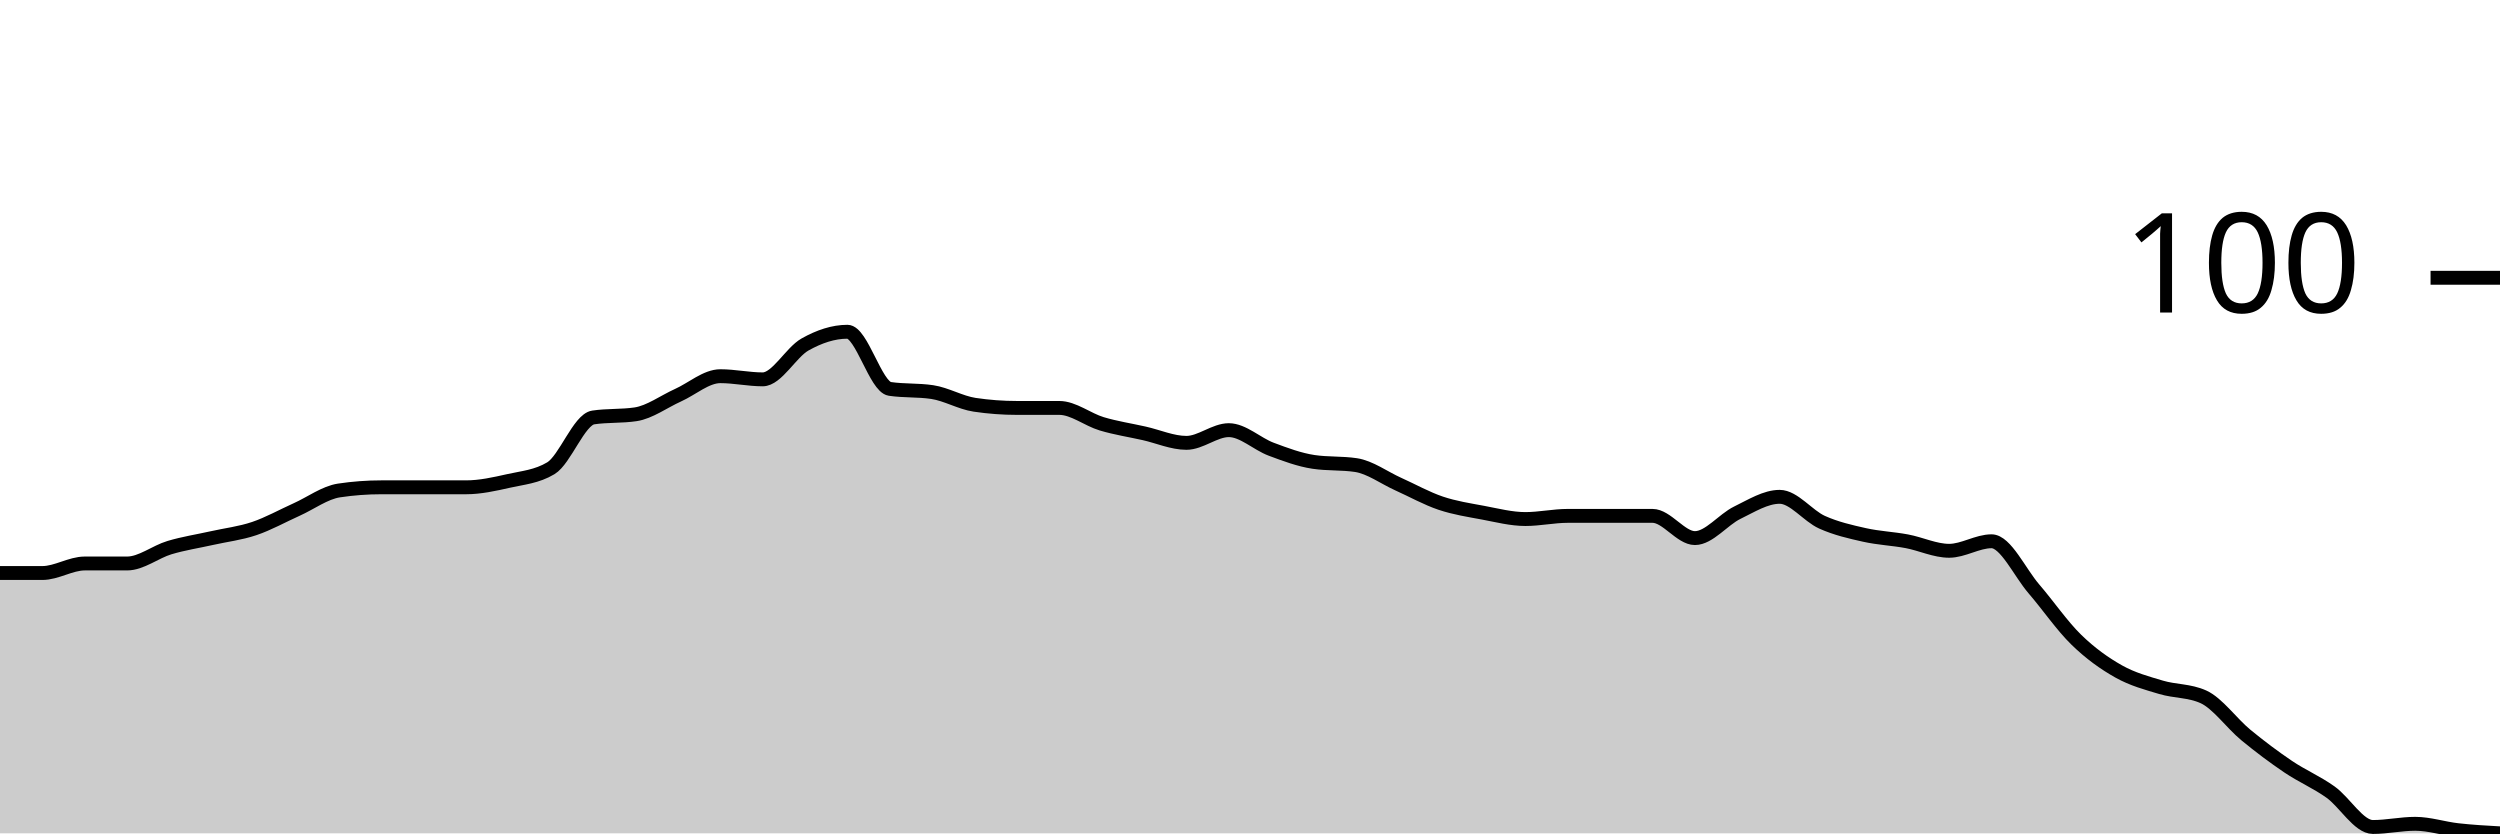
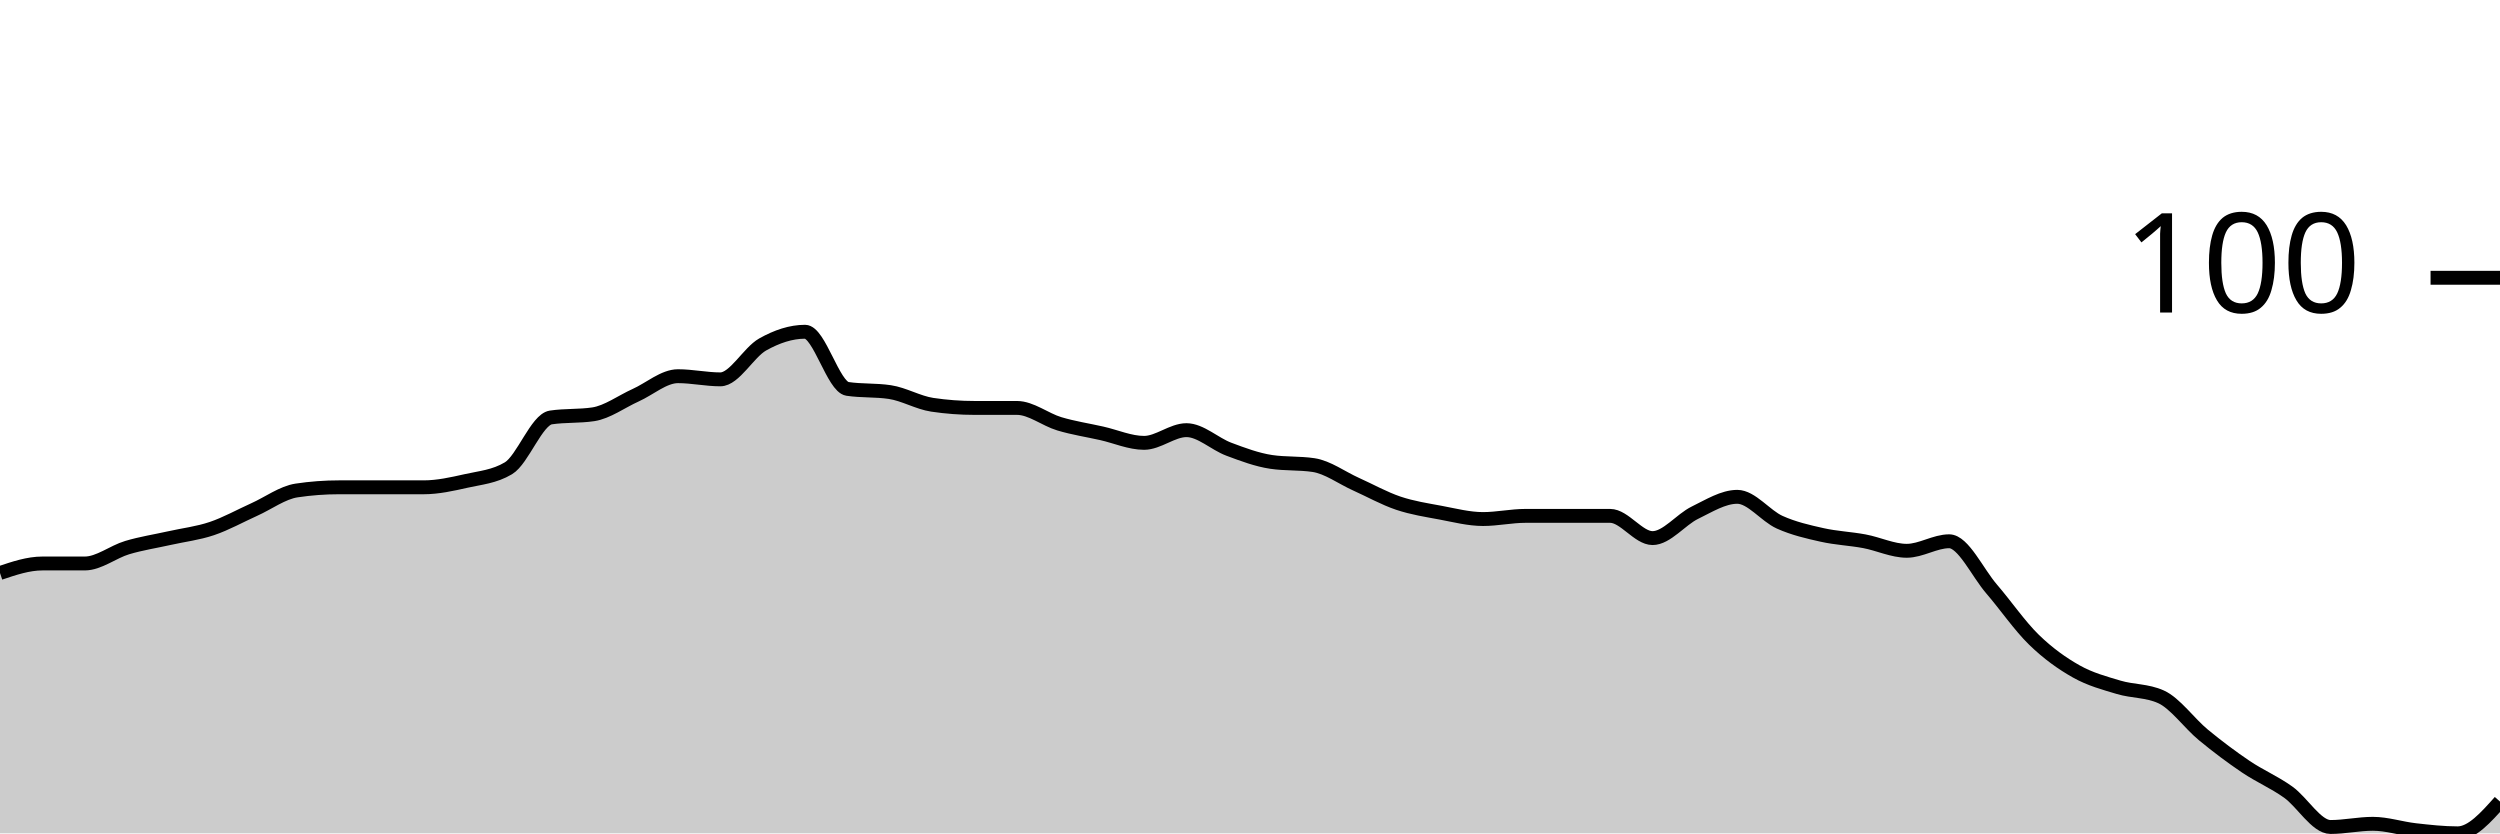
<svg xmlns="http://www.w3.org/2000/svg" viewBox="0 0 180 60">
  <g transform="translate(0,20)">
-     <path class="area" fill="rgba(0, 0, 0, 0.2)" d="M0,21.257C1.017,21.257,2.034,21.257,3.051,21.257C4.068,21.257,5.085,20.571,6.102,20.571C7.119,20.571,8.136,20.571,9.153,20.571C10.169,20.571,11.186,19.733,12.203,19.429C13.22,19.124,14.237,18.971,15.254,18.743C16.271,18.514,17.288,18.4,18.305,18.057C19.322,17.714,20.339,17.143,21.356,16.686C22.373,16.229,23.39,15.467,24.407,15.314C25.424,15.162,26.441,15.086,27.458,15.086C28.475,15.086,29.492,15.086,30.508,15.086C31.525,15.086,32.542,15.086,33.559,15.086C34.576,15.086,35.593,14.857,36.61,14.629C37.627,14.4,38.644,14.324,39.661,13.714C40.678,13.105,41.695,10.21,42.712,10.057C43.729,9.905,44.746,9.981,45.763,9.829C46.78,9.676,47.797,8.914,48.814,8.457C49.831,8,50.847,7.086,51.864,7.086C52.881,7.086,53.898,7.314,54.915,7.314C55.932,7.314,56.949,5.371,57.966,4.8C58.983,4.229,60,3.886,61.017,3.886C62.034,3.886,63.051,7.848,64.068,8C65.085,8.152,66.102,8.076,67.119,8.229C68.136,8.381,69.153,8.99,70.169,9.143C71.186,9.295,72.203,9.371,73.22,9.371C74.237,9.371,75.254,9.371,76.271,9.371C77.288,9.371,78.305,10.21,79.322,10.514C80.339,10.819,81.356,10.971,82.373,11.2C83.39,11.429,84.407,11.886,85.424,11.886C86.441,11.886,87.458,10.971,88.475,10.971C89.492,10.971,90.508,11.962,91.525,12.343C92.542,12.724,93.559,13.105,94.576,13.257C95.593,13.41,96.61,13.333,97.627,13.486C98.644,13.638,99.661,14.4,100.678,14.857C101.695,15.314,102.712,15.886,103.729,16.229C104.746,16.571,105.763,16.724,106.78,16.914C107.797,17.105,108.814,17.371,109.831,17.371C110.847,17.371,111.864,17.143,112.881,17.143C113.898,17.143,114.915,17.143,115.932,17.143C116.949,17.143,117.966,17.143,118.983,17.143C120,17.143,121.017,18.743,122.034,18.743C123.051,18.743,124.068,17.41,125.085,16.914C126.102,16.419,127.119,15.771,128.136,15.771C129.153,15.771,130.169,17.143,131.186,17.6C132.203,18.057,133.22,18.286,134.237,18.514C135.254,18.743,136.271,18.781,137.288,18.971C138.305,19.162,139.322,19.657,140.339,19.657C141.356,19.657,142.373,18.971,143.39,18.971C144.407,18.971,145.424,21.219,146.441,22.4C147.458,23.581,148.475,25.067,149.492,26.057C150.508,27.048,151.525,27.771,152.542,28.343C153.559,28.914,154.576,29.181,155.593,29.486C156.61,29.79,157.627,29.714,158.644,30.171C159.661,30.629,160.678,32.076,161.695,32.914C162.712,33.752,163.729,34.514,164.746,35.2C165.763,35.886,166.78,36.305,167.797,37.029C168.814,37.752,169.831,39.543,170.847,39.543C171.864,39.543,172.881,39.314,173.898,39.314C174.915,39.314,175.932,39.657,176.949,39.771C177.966,39.886,178.983,39.943,180,40L180,40C178.983,40,177.966,40,176.949,40C175.932,40,174.915,40,173.898,40C172.881,40,171.864,40,170.847,40C169.831,40,168.814,40,167.797,40C166.78,40,165.763,40,164.746,40C163.729,40,162.712,40,161.695,40C160.678,40,159.661,40,158.644,40C157.627,40,156.61,40,155.593,40C154.576,40,153.559,40,152.542,40C151.525,40,150.508,40,149.492,40C148.475,40,147.458,40,146.441,40C145.424,40,144.407,40,143.39,40C142.373,40,141.356,40,140.339,40C139.322,40,138.305,40,137.288,40C136.271,40,135.254,40,134.237,40C133.22,40,132.203,40,131.186,40C130.169,40,129.153,40,128.136,40C127.119,40,126.102,40,125.085,40C124.068,40,123.051,40,122.034,40C121.017,40,120,40,118.983,40C117.966,40,116.949,40,115.932,40C114.915,40,113.898,40,112.881,40C111.864,40,110.847,40,109.831,40C108.814,40,107.797,40,106.78,40C105.763,40,104.746,40,103.729,40C102.712,40,101.695,40,100.678,40C99.661,40,98.644,40,97.627,40C96.61,40,95.593,40,94.576,40C93.559,40,92.542,40,91.525,40C90.508,40,89.492,40,88.475,40C87.458,40,86.441,40,85.424,40C84.407,40,83.39,40,82.373,40C81.356,40,80.339,40,79.322,40C78.305,40,77.288,40,76.271,40C75.254,40,74.237,40,73.22,40C72.203,40,71.186,40,70.169,40C69.153,40,68.136,40,67.119,40C66.102,40,65.085,40,64.068,40C63.051,40,62.034,40,61.017,40C60,40,58.983,40,57.966,40C56.949,40,55.932,40,54.915,40C53.898,40,52.881,40,51.864,40C50.847,40,49.831,40,48.814,40C47.797,40,46.78,40,45.763,40C44.746,40,43.729,40,42.712,40C41.695,40,40.678,40,39.661,40C38.644,40,37.627,40,36.61,40C35.593,40,34.576,40,33.559,40C32.542,40,31.525,40,30.508,40C29.492,40,28.475,40,27.458,40C26.441,40,25.424,40,24.407,40C23.39,40,22.373,40,21.356,40C20.339,40,19.322,40,18.305,40C17.288,40,16.271,40,15.254,40C14.237,40,13.22,40,12.203,40C11.186,40,10.169,40,9.153,40C8.136,40,7.119,40,6.102,40C5.085,40,4.068,40,3.051,40C2.034,40,1.017,40,0,40Z" />
-     <path class="line" stroke="black" fill="none" d="M0,21.257C1.017,21.257,2.034,21.257,3.051,21.257C4.068,21.257,5.085,20.571,6.102,20.571C7.119,20.571,8.136,20.571,9.153,20.571C10.169,20.571,11.186,19.733,12.203,19.429C13.22,19.124,14.237,18.971,15.254,18.743C16.271,18.514,17.288,18.4,18.305,18.057C19.322,17.714,20.339,17.143,21.356,16.686C22.373,16.229,23.39,15.467,24.407,15.314C25.424,15.162,26.441,15.086,27.458,15.086C28.475,15.086,29.492,15.086,30.508,15.086C31.525,15.086,32.542,15.086,33.559,15.086C34.576,15.086,35.593,14.857,36.61,14.629C37.627,14.4,38.644,14.324,39.661,13.714C40.678,13.105,41.695,10.21,42.712,10.057C43.729,9.905,44.746,9.981,45.763,9.829C46.78,9.676,47.797,8.914,48.814,8.457C49.831,8,50.847,7.086,51.864,7.086C52.881,7.086,53.898,7.314,54.915,7.314C55.932,7.314,56.949,5.371,57.966,4.8C58.983,4.229,60,3.886,61.017,3.886C62.034,3.886,63.051,7.848,64.068,8C65.085,8.152,66.102,8.076,67.119,8.229C68.136,8.381,69.153,8.99,70.169,9.143C71.186,9.295,72.203,9.371,73.22,9.371C74.237,9.371,75.254,9.371,76.271,9.371C77.288,9.371,78.305,10.21,79.322,10.514C80.339,10.819,81.356,10.971,82.373,11.2C83.39,11.429,84.407,11.886,85.424,11.886C86.441,11.886,87.458,10.971,88.475,10.971C89.492,10.971,90.508,11.962,91.525,12.343C92.542,12.724,93.559,13.105,94.576,13.257C95.593,13.41,96.61,13.333,97.627,13.486C98.644,13.638,99.661,14.4,100.678,14.857C101.695,15.314,102.712,15.886,103.729,16.229C104.746,16.571,105.763,16.724,106.78,16.914C107.797,17.105,108.814,17.371,109.831,17.371C110.847,17.371,111.864,17.143,112.881,17.143C113.898,17.143,114.915,17.143,115.932,17.143C116.949,17.143,117.966,17.143,118.983,17.143C120,17.143,121.017,18.743,122.034,18.743C123.051,18.743,124.068,17.41,125.085,16.914C126.102,16.419,127.119,15.771,128.136,15.771C129.153,15.771,130.169,17.143,131.186,17.6C132.203,18.057,133.22,18.286,134.237,18.514C135.254,18.743,136.271,18.781,137.288,18.971C138.305,19.162,139.322,19.657,140.339,19.657C141.356,19.657,142.373,18.971,143.39,18.971C144.407,18.971,145.424,21.219,146.441,22.4C147.458,23.581,148.475,25.067,149.492,26.057C150.508,27.048,151.525,27.771,152.542,28.343C153.559,28.914,154.576,29.181,155.593,29.486C156.61,29.79,157.627,29.714,158.644,30.171C159.661,30.629,160.678,32.076,161.695,32.914C162.712,33.752,163.729,34.514,164.746,35.2C165.763,35.886,166.78,36.305,167.797,37.029C168.814,37.752,169.831,39.543,170.847,39.543C171.864,39.543,172.881,39.314,173.898,39.314C174.915,39.314,175.932,39.657,176.949,39.771C177.966,39.886,178.983,39.943,180,40" />
+     <path class="area" fill="rgba(0, 0, 0, 0.2)" d="M0,21.257C1.017,20.914,2.034,20.571,3.051,20.571C4.068,20.571,5.085,20.571,6.102,20.571C7.119,20.571,8.136,19.733,9.153,19.429C10.169,19.124,11.186,18.971,12.203,18.743C13.22,18.514,14.237,18.4,15.254,18.057C16.271,17.714,17.288,17.143,18.305,16.686C19.322,16.229,20.339,15.467,21.356,15.314C22.373,15.162,23.39,15.086,24.407,15.086C25.424,15.086,26.441,15.086,27.458,15.086C28.475,15.086,29.492,15.086,30.508,15.086C31.525,15.086,32.542,14.857,33.559,14.629C34.576,14.4,35.593,14.324,36.61,13.714C37.627,13.105,38.644,10.21,39.661,10.057C40.678,9.905,41.695,9.981,42.712,9.829C43.729,9.676,44.746,8.914,45.763,8.457C46.78,8,47.797,7.086,48.814,7.086C49.831,7.086,50.847,7.314,51.864,7.314C52.881,7.314,53.898,5.371,54.915,4.8C55.932,4.229,56.949,3.886,57.966,3.886C58.983,3.886,60,7.848,61.017,8C62.034,8.152,63.051,8.076,64.068,8.229C65.085,8.381,66.102,8.99,67.119,9.143C68.136,9.295,69.153,9.371,70.169,9.371C71.186,9.371,72.203,9.371,73.22,9.371C74.237,9.371,75.254,10.21,76.271,10.514C77.288,10.819,78.305,10.971,79.322,11.2C80.339,11.429,81.356,11.886,82.373,11.886C83.39,11.886,84.407,10.971,85.424,10.971C86.441,10.971,87.458,11.962,88.475,12.343C89.492,12.724,90.508,13.105,91.525,13.257C92.542,13.41,93.559,13.333,94.576,13.486C95.593,13.638,96.61,14.4,97.627,14.857C98.644,15.314,99.661,15.886,100.678,16.229C101.695,16.571,102.712,16.724,103.729,16.914C104.746,17.105,105.763,17.371,106.78,17.371C107.797,17.371,108.814,17.143,109.831,17.143C110.847,17.143,111.864,17.143,112.881,17.143C113.898,17.143,114.915,17.143,115.932,17.143C116.949,17.143,117.966,18.743,118.983,18.743C120,18.743,121.017,17.41,122.034,16.914C123.051,16.419,124.068,15.771,125.085,15.771C126.102,15.771,127.119,17.143,128.136,17.6C129.153,18.057,130.169,18.286,131.186,18.514C132.203,18.743,133.22,18.781,134.237,18.971C135.254,19.162,136.271,19.657,137.288,19.657C138.305,19.657,139.322,18.971,140.339,18.971C141.356,18.971,142.373,21.219,143.39,22.4C144.407,23.581,145.424,25.067,146.441,26.057C147.458,27.048,148.475,27.771,149.492,28.343C150.508,28.914,151.525,29.181,152.542,29.486C153.559,29.79,154.576,29.714,155.593,30.171C156.61,30.629,157.627,32.076,158.644,32.914C159.661,33.752,160.678,34.514,161.695,35.2C162.712,35.886,163.729,36.305,164.746,37.029C165.763,37.752,166.78,39.543,167.797,39.543C168.814,39.543,169.831,39.314,170.847,39.314C171.864,39.314,172.881,39.657,173.898,39.771C174.915,39.886,175.932,40,176.949,40C177.966,40,178.983,38.857,180,37.714L180,40C178.983,40,177.966,40,176.949,40C175.932,40,174.915,40,173.898,40C172.881,40,171.864,40,170.847,40C169.831,40,168.814,40,167.797,40C166.78,40,165.763,40,164.746,40C163.729,40,162.712,40,161.695,40C160.678,40,159.661,40,158.644,40C157.627,40,156.61,40,155.593,40C154.576,40,153.559,40,152.542,40C151.525,40,150.508,40,149.492,40C148.475,40,147.458,40,146.441,40C145.424,40,144.407,40,143.39,40C142.373,40,141.356,40,140.339,40C139.322,40,138.305,40,137.288,40C136.271,40,135.254,40,134.237,40C133.22,40,132.203,40,131.186,40C130.169,40,129.153,40,128.136,40C127.119,40,126.102,40,125.085,40C124.068,40,123.051,40,122.034,40C121.017,40,120,40,118.983,40C117.966,40,116.949,40,115.932,40C114.915,40,113.898,40,112.881,40C111.864,40,110.847,40,109.831,40C108.814,40,107.797,40,106.78,40C105.763,40,104.746,40,103.729,40C102.712,40,101.695,40,100.678,40C99.661,40,98.644,40,97.627,40C96.61,40,95.593,40,94.576,40C93.559,40,92.542,40,91.525,40C90.508,40,89.492,40,88.475,40C87.458,40,86.441,40,85.424,40C84.407,40,83.39,40,82.373,40C81.356,40,80.339,40,79.322,40C78.305,40,77.288,40,76.271,40C75.254,40,74.237,40,73.22,40C72.203,40,71.186,40,70.169,40C69.153,40,68.136,40,67.119,40C66.102,40,65.085,40,64.068,40C63.051,40,62.034,40,61.017,40C60,40,58.983,40,57.966,40C56.949,40,55.932,40,54.915,40C53.898,40,52.881,40,51.864,40C50.847,40,49.831,40,48.814,40C47.797,40,46.78,40,45.763,40C44.746,40,43.729,40,42.712,40C41.695,40,40.678,40,39.661,40C38.644,40,37.627,40,36.61,40C35.593,40,34.576,40,33.559,40C32.542,40,31.525,40,30.508,40C29.492,40,28.475,40,27.458,40C26.441,40,25.424,40,24.407,40C23.39,40,22.373,40,21.356,40C20.339,40,19.322,40,18.305,40C17.288,40,16.271,40,15.254,40C14.237,40,13.22,40,12.203,40C11.186,40,10.169,40,9.153,40C8.136,40,7.119,40,6.102,40C5.085,40,4.068,40,3.051,40C2.034,40,1.017,40,0,40Z" />
+     <path class="line" stroke="black" fill="none" d="M0,21.257C1.017,20.914,2.034,20.571,3.051,20.571C4.068,20.571,5.085,20.571,6.102,20.571C7.119,20.571,8.136,19.733,9.153,19.429C10.169,19.124,11.186,18.971,12.203,18.743C13.22,18.514,14.237,18.4,15.254,18.057C16.271,17.714,17.288,17.143,18.305,16.686C19.322,16.229,20.339,15.467,21.356,15.314C22.373,15.162,23.39,15.086,24.407,15.086C25.424,15.086,26.441,15.086,27.458,15.086C28.475,15.086,29.492,15.086,30.508,15.086C31.525,15.086,32.542,14.857,33.559,14.629C34.576,14.4,35.593,14.324,36.61,13.714C37.627,13.105,38.644,10.21,39.661,10.057C40.678,9.905,41.695,9.981,42.712,9.829C43.729,9.676,44.746,8.914,45.763,8.457C46.78,8,47.797,7.086,48.814,7.086C49.831,7.086,50.847,7.314,51.864,7.314C52.881,7.314,53.898,5.371,54.915,4.8C55.932,4.229,56.949,3.886,57.966,3.886C58.983,3.886,60,7.848,61.017,8C62.034,8.152,63.051,8.076,64.068,8.229C65.085,8.381,66.102,8.99,67.119,9.143C68.136,9.295,69.153,9.371,70.169,9.371C71.186,9.371,72.203,9.371,73.22,9.371C74.237,9.371,75.254,10.21,76.271,10.514C77.288,10.819,78.305,10.971,79.322,11.2C80.339,11.429,81.356,11.886,82.373,11.886C83.39,11.886,84.407,10.971,85.424,10.971C86.441,10.971,87.458,11.962,88.475,12.343C89.492,12.724,90.508,13.105,91.525,13.257C92.542,13.41,93.559,13.333,94.576,13.486C95.593,13.638,96.61,14.4,97.627,14.857C98.644,15.314,99.661,15.886,100.678,16.229C101.695,16.571,102.712,16.724,103.729,16.914C104.746,17.105,105.763,17.371,106.78,17.371C107.797,17.371,108.814,17.143,109.831,17.143C110.847,17.143,111.864,17.143,112.881,17.143C113.898,17.143,114.915,17.143,115.932,17.143C116.949,17.143,117.966,18.743,118.983,18.743C120,18.743,121.017,17.41,122.034,16.914C123.051,16.419,124.068,15.771,125.085,15.771C126.102,15.771,127.119,17.143,128.136,17.6C129.153,18.057,130.169,18.286,131.186,18.514C132.203,18.743,133.22,18.781,134.237,18.971C135.254,19.162,136.271,19.657,137.288,19.657C138.305,19.657,139.322,18.971,140.339,18.971C141.356,18.971,142.373,21.219,143.39,22.4C144.407,23.581,145.424,25.067,146.441,26.057C147.458,27.048,148.475,27.771,149.492,28.343C150.508,28.914,151.525,29.181,152.542,29.486C153.559,29.79,154.576,29.714,155.593,30.171C156.61,30.629,157.627,32.076,158.644,32.914C159.661,33.752,160.678,34.514,161.695,35.2C162.712,35.886,163.729,36.305,164.746,37.029C165.763,37.752,166.78,39.543,167.797,39.543C168.814,39.543,169.831,39.314,170.847,39.314C171.864,39.314,172.881,39.657,173.898,39.771C174.915,39.886,175.932,40,176.949,40C177.966,40,178.983,38.857,180,37.714" />
    <path class="axis-ceiling" stroke-width="1" stroke="black" fill="none" d="M175,0L180,0" />
    <text class="axis-ceiling-label" font-family="sans-serif" text-anchor="end" font-size="10px" x="170" y="2.5">100</text>
  </g>
</svg>
